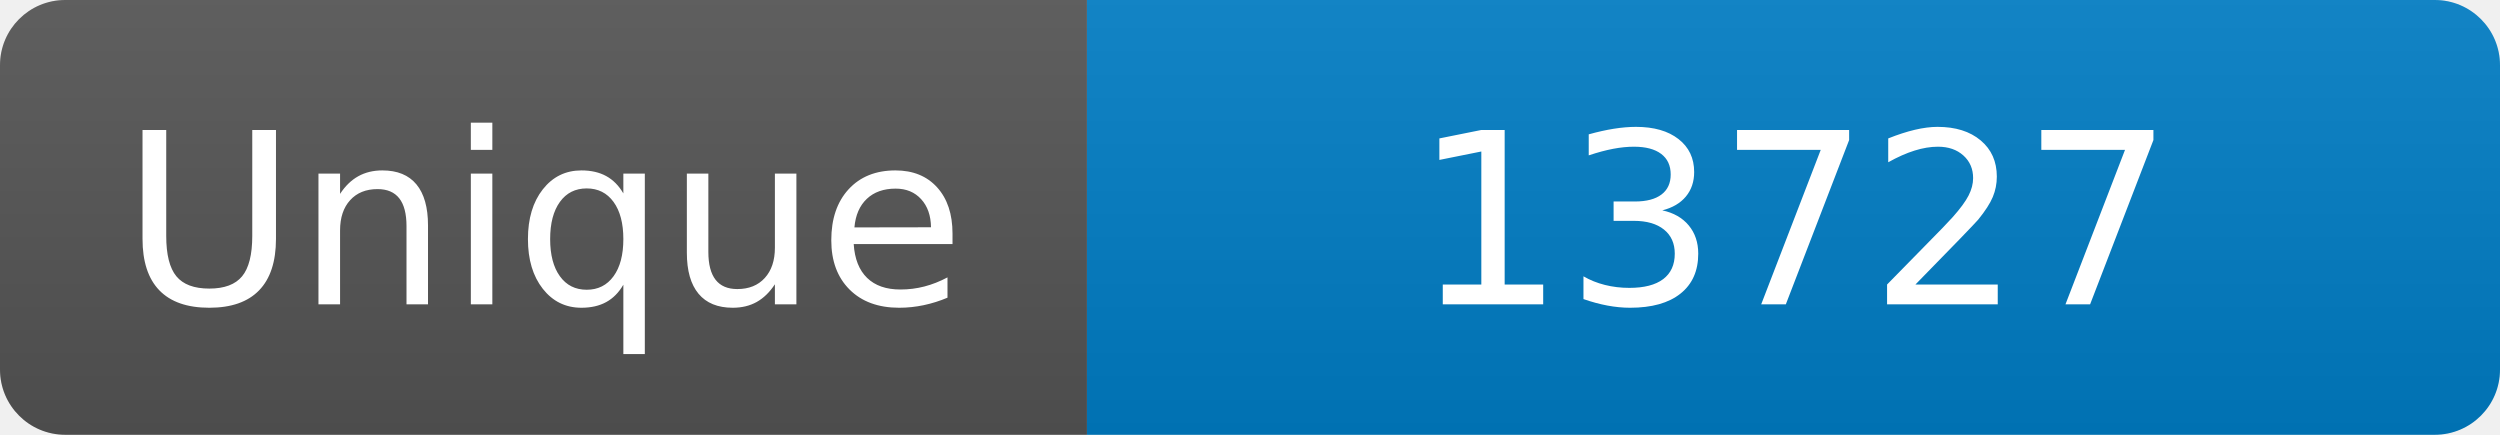
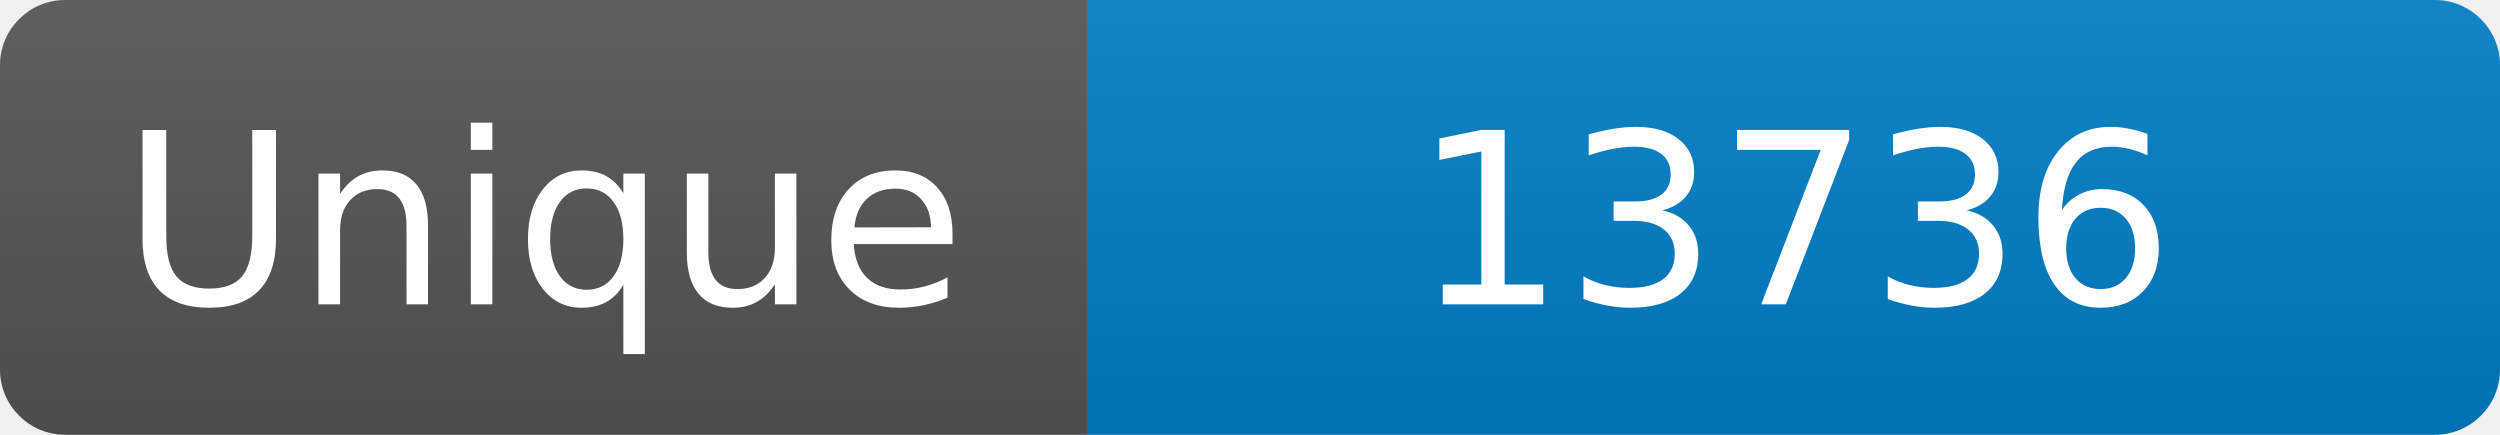
<svg xmlns="http://www.w3.org/2000/svg" width="115" height="20" role="img" aria-label="Maintained?: yes">
  <linearGradient id="s" x2="0" y2="100%">
    <stop offset="0" stop-color="#bbb" stop-opacity=".1" />
    <stop offset="1" stop-opacity=".1" />
  </linearGradient>
  <clipPath id="r">
    <rect width="115" height="20" rx="3" fill="#fff" />
  </clipPath>
  <g clip-path="url(#r)">
    <rect width="50" height="20" fill="#555" />
    <rect x="50" width="160" height="20" fill="#007ec6" />
    <rect width="115" height="20" fill="url(#s)" />
  </g>
  <g fill="#fff" text-anchor="middle" font-family="Verdana,Geneva,DejaVu Sans,sans-serif" font-size="110">
    <text x="250" y="140" transform="scale(.1)" fill="#fff">Unique</text>
-     <text x="825" y="140" transform="scale(.1)" fill="#fff">13727</text>
+     <text x="825" y="140" transform="scale(.1)" fill="#fff">13736</text>
  </g>
</svg>
